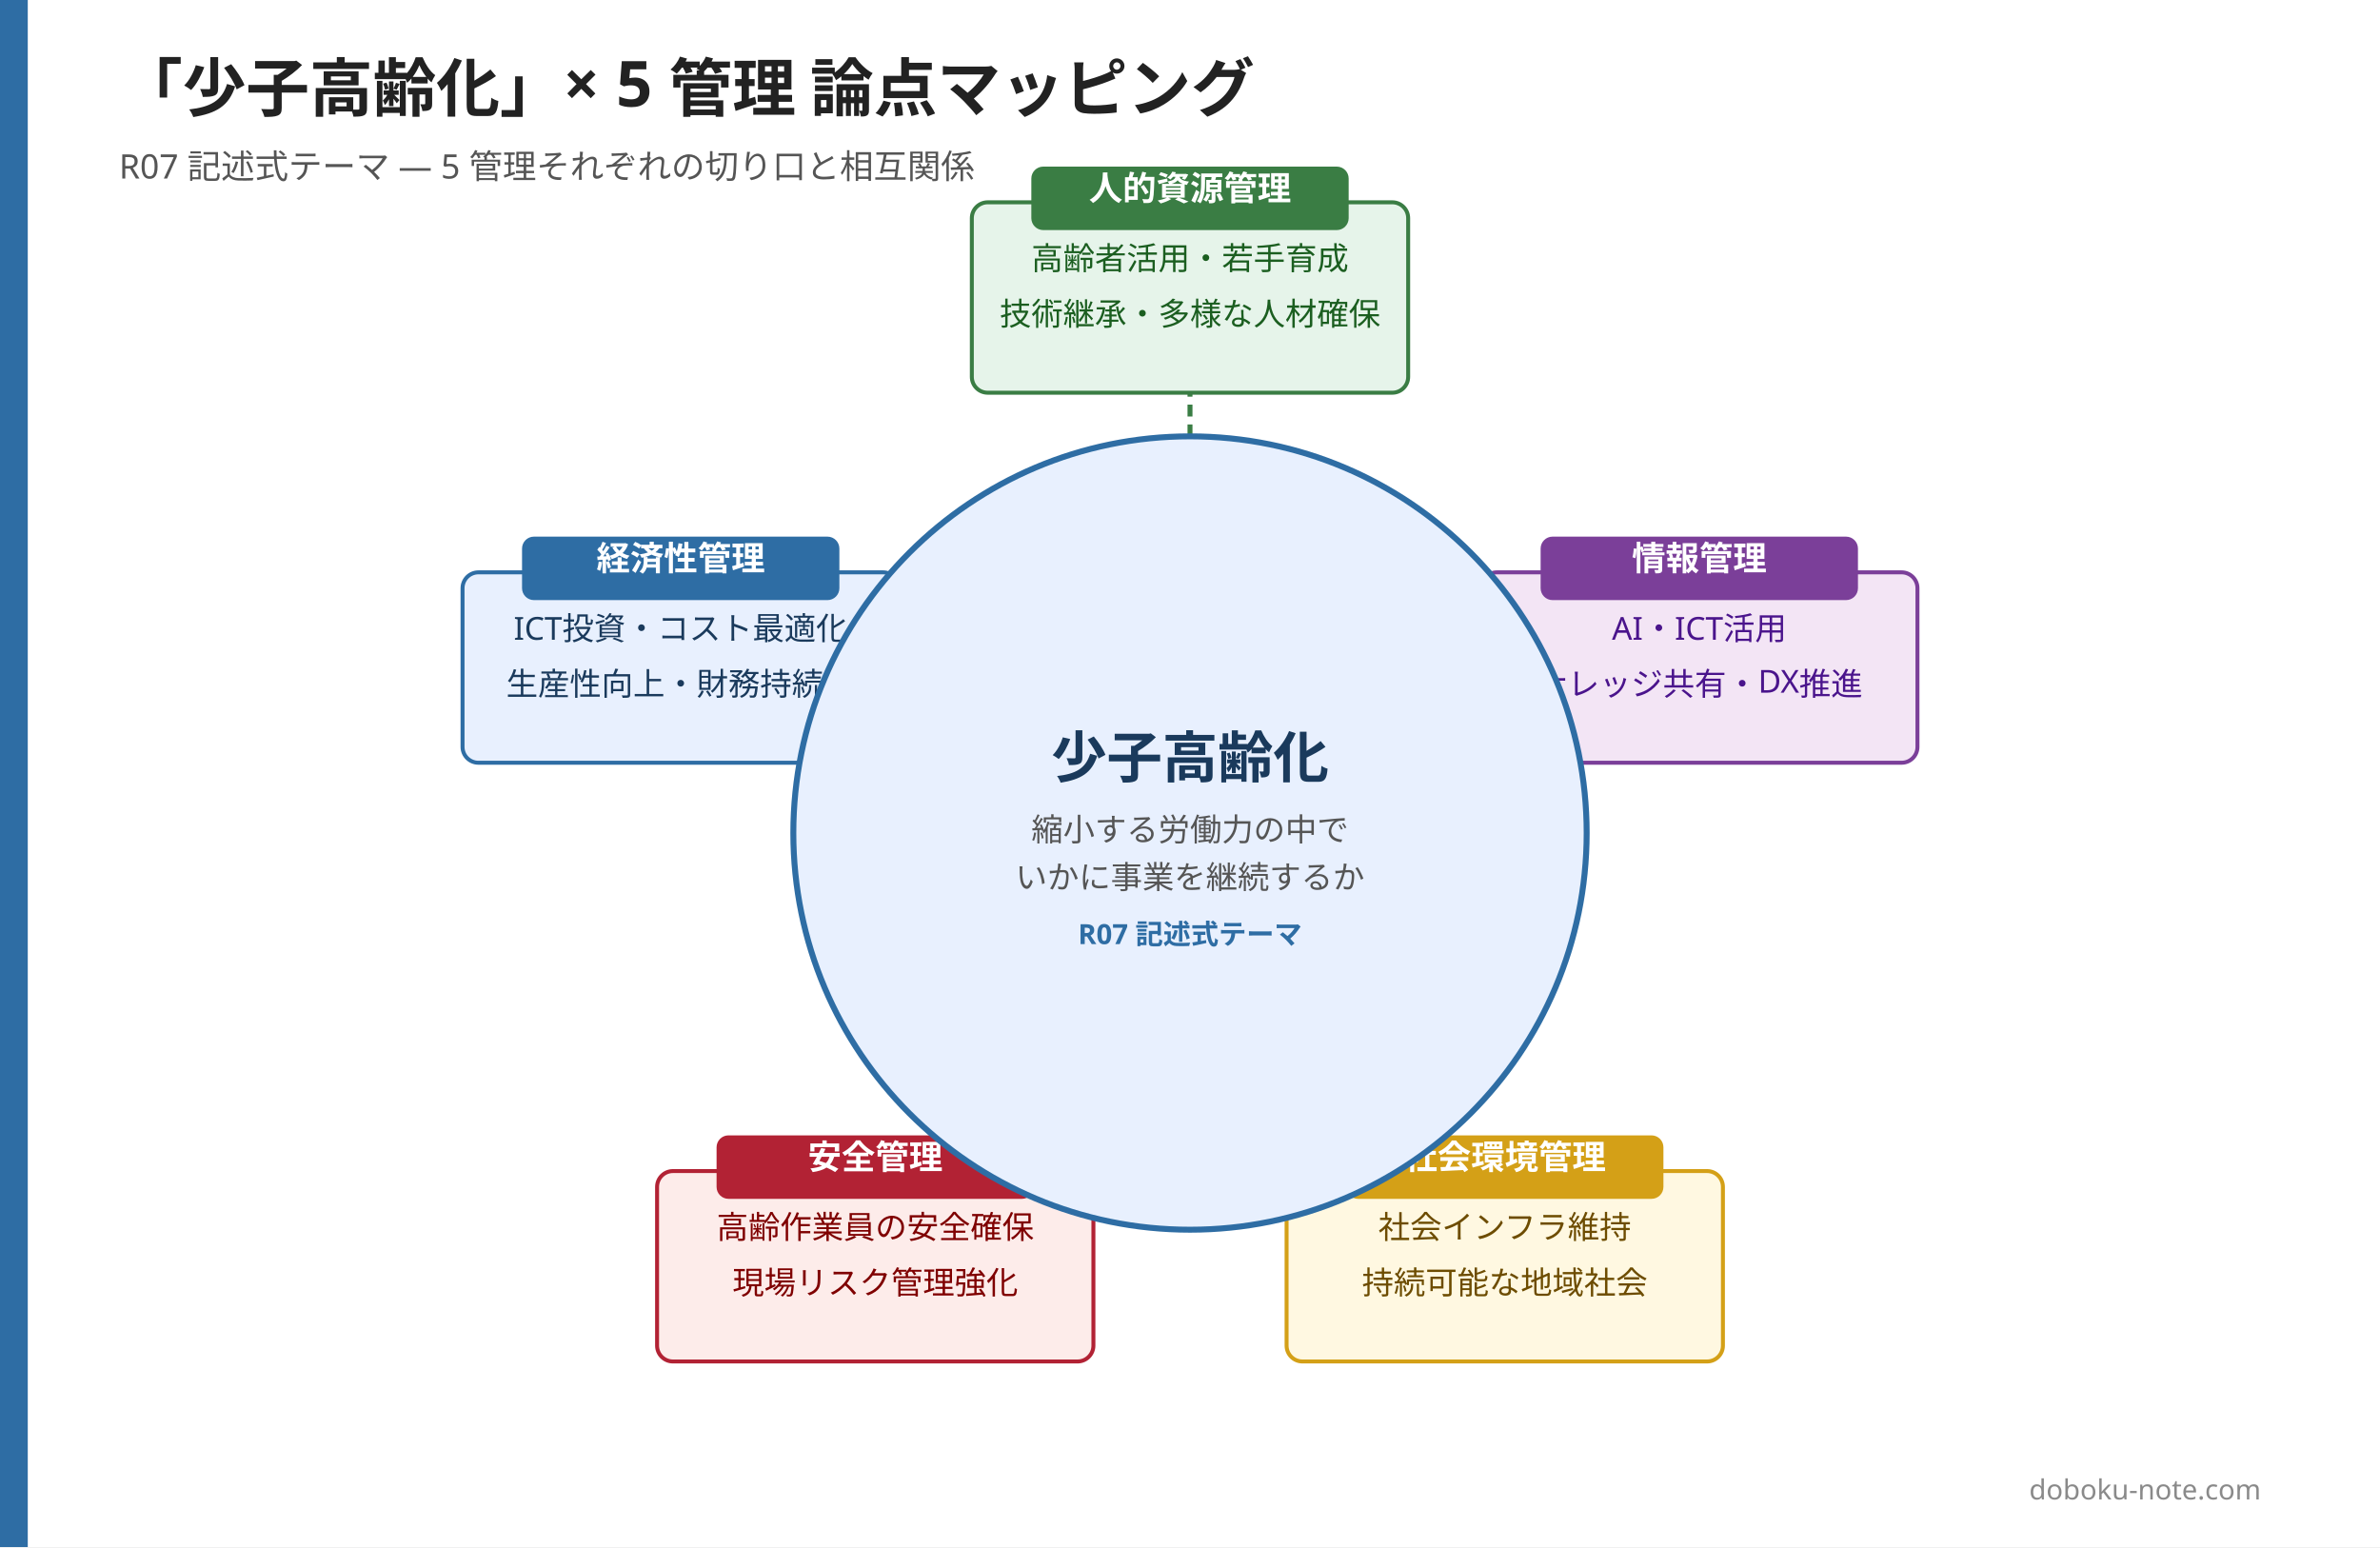
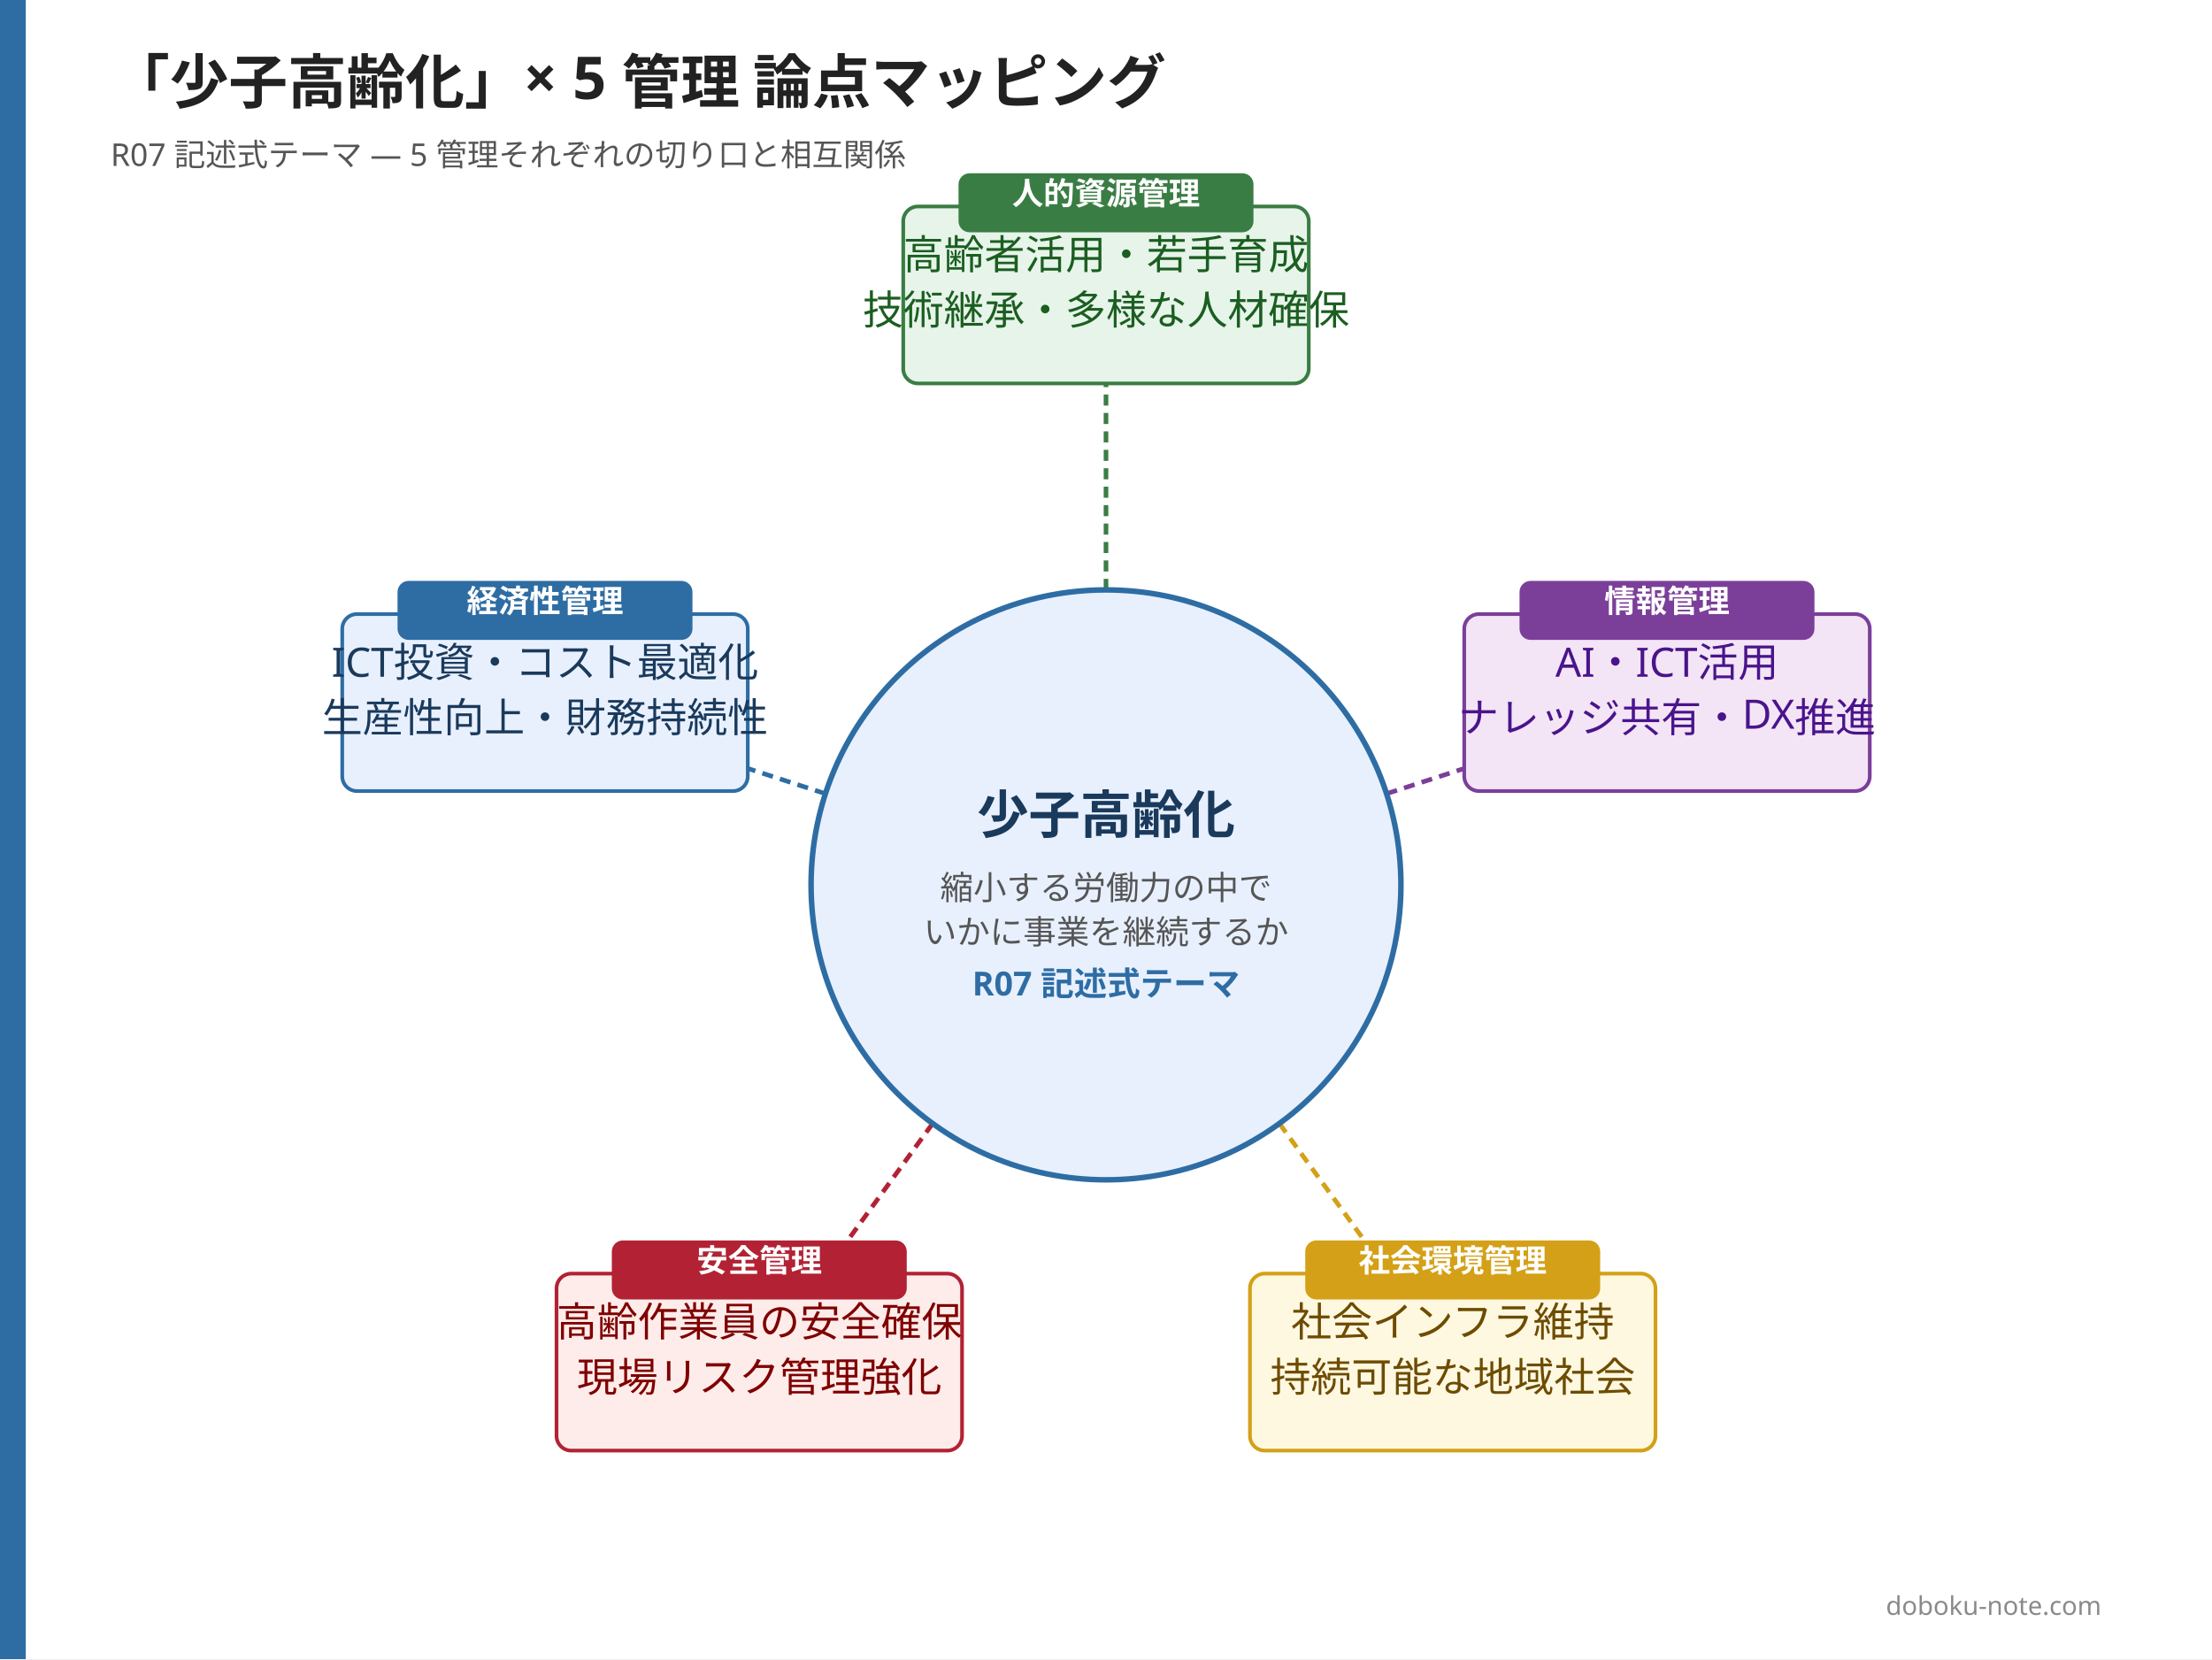
- <svg xmlns="http://www.w3.org/2000/svg" width="1200" height="780" viewBox="0 0 1200 780">
-   <rect width="1200" height="780" fill="#ffffff" />
-   <rect x="0" y="0" width="14" height="780" fill="#2e6da4" />
+ <svg xmlns="http://www.w3.org/2000/svg" width="1200" height="900" viewBox="0 0 1200 900">
+   <rect width="1200" height="900" fill="#ffffff" />
+   <rect x="0" y="0" width="14" height="900" fill="#2e6da4" />
  <text x="60" y="56" font-family="Hiragino Sans, Hiragino Kaku Gothic ProN, Yu Gothic, Noto Sans JP, sans-serif" font-size="32" font-weight="800" fill="#222222">「少子高齢化」× 5 管理 論点マッピング</text>
  <text x="60" y="90" font-family="Hiragino Sans, Hiragino Kaku Gothic ProN, Yu Gothic, Noto Sans JP, sans-serif" font-size="17" font-weight="500" fill="#555555">R07 記述式テーマ — 5 管理それぞれの切り口と相互関係</text>
-   <line x1="600" y1="220" x2="600" y2="150" stroke="#3a7d44" stroke-width="2.5" stroke-dasharray="6,4" />
-   <rect x="490" y="102" width="220" height="96" rx="8" fill="#e6f4ea" stroke="#3a7d44" stroke-width="2" />
-   <rect x="520" y="84" width="160" height="32" rx="6" fill="#3a7d44" />
-   <text x="600" y="101" font-family="Hiragino Sans, Hiragino Kaku Gothic ProN, Yu Gothic, Noto Sans JP, sans-serif" font-size="17" font-weight="700" fill="#ffffff" text-anchor="middle">人的資源管理</text>
-   <text x="600" y="136" font-family="Hiragino Sans, Hiragino Kaku Gothic ProN, Yu Gothic, Noto Sans JP, sans-serif" font-size="16" font-weight="500" fill="#1b5e20" text-anchor="middle">高齢者活用・若手育成</text>
-   <text x="600" y="164" font-family="Hiragino Sans, Hiragino Kaku Gothic ProN, Yu Gothic, Noto Sans JP, sans-serif" font-size="16" font-weight="500" fill="#1b5e20" text-anchor="middle">技術継承・多様な人材確保</text>
-   <line x1="790.211" y1="358.197" x2="856.785" y2="336.565" stroke="#7b3f99" stroke-width="2.5" stroke-dasharray="6,4" />
-   <rect x="746.785" y="288.565" width="220" height="96" rx="8" fill="#f3e5f5" stroke="#7b3f99" stroke-width="2" />
-   <rect x="776.785" y="270.565" width="160" height="32" rx="6" fill="#7b3f99" />
-   <text x="856.785" y="287.565" font-family="Hiragino Sans, Hiragino Kaku Gothic ProN, Yu Gothic, Noto Sans JP, sans-serif" font-size="17" font-weight="700" fill="#ffffff" text-anchor="middle">情報管理</text>
-   <text x="856.785" y="322.565" font-family="Hiragino Sans, Hiragino Kaku Gothic ProN, Yu Gothic, Noto Sans JP, sans-serif" font-size="16" font-weight="500" fill="#4a148c" text-anchor="middle">AI・ICT活用</text>
-   <text x="856.785" y="350.565" font-family="Hiragino Sans, Hiragino Kaku Gothic ProN, Yu Gothic, Noto Sans JP, sans-serif" font-size="16" font-weight="500" fill="#4a148c" text-anchor="middle">ナレッジ共有・DX推進</text>
-   <line x1="717.557" y1="581.803" x2="758.702" y2="638.435" stroke="#d4a017" stroke-width="2.5" stroke-dasharray="6,4" />
-   <rect x="648.702" y="590.435" width="220" height="96" rx="8" fill="#fff8e1" stroke="#d4a017" stroke-width="2" />
-   <rect x="678.702" y="572.435" width="160" height="32" rx="6" fill="#d4a017" />
-   <text x="758.702" y="589.435" font-family="Hiragino Sans, Hiragino Kaku Gothic ProN, Yu Gothic, Noto Sans JP, sans-serif" font-size="17" font-weight="700" fill="#ffffff" text-anchor="middle">社会環境管理</text>
-   <text x="758.702" y="624.435" font-family="Hiragino Sans, Hiragino Kaku Gothic ProN, Yu Gothic, Noto Sans JP, sans-serif" font-size="16" font-weight="500" fill="#6d4c00" text-anchor="middle">社会インフラ維持</text>
-   <text x="758.702" y="652.435" font-family="Hiragino Sans, Hiragino Kaku Gothic ProN, Yu Gothic, Noto Sans JP, sans-serif" font-size="16" font-weight="500" fill="#6d4c00" text-anchor="middle">持続可能な地域社会</text>
-   <line x1="482.443" y1="581.803" x2="441.298" y2="638.435" stroke="#b22234" stroke-width="2.5" stroke-dasharray="6,4" />
-   <rect x="331.298" y="590.435" width="220" height="96" rx="8" fill="#fdecea" stroke="#b22234" stroke-width="2" />
-   <rect x="361.298" y="572.435" width="160" height="32" rx="6" fill="#b22234" />
-   <text x="441.298" y="589.435" font-family="Hiragino Sans, Hiragino Kaku Gothic ProN, Yu Gothic, Noto Sans JP, sans-serif" font-size="17" font-weight="700" fill="#ffffff" text-anchor="middle">安全管理</text>
-   <text x="441.298" y="624.435" font-family="Hiragino Sans, Hiragino Kaku Gothic ProN, Yu Gothic, Noto Sans JP, sans-serif" font-size="16" font-weight="500" fill="#7f0000" text-anchor="middle">高齢作業員の安全確保</text>
-   <text x="441.298" y="652.435" font-family="Hiragino Sans, Hiragino Kaku Gothic ProN, Yu Gothic, Noto Sans JP, sans-serif" font-size="16" font-weight="500" fill="#7f0000" text-anchor="middle">現場リスク管理強化</text>
-   <line x1="409.789" y1="358.197" x2="343.215" y2="336.565" stroke="#2e6da4" stroke-width="2.5" stroke-dasharray="6,4" />
-   <rect x="233.215" y="288.565" width="220" height="96" rx="8" fill="#e8f0fe" stroke="#2e6da4" stroke-width="2" />
-   <rect x="263.215" y="270.565" width="160" height="32" rx="6" fill="#2e6da4" />
-   <text x="343.215" y="287.565" font-family="Hiragino Sans, Hiragino Kaku Gothic ProN, Yu Gothic, Noto Sans JP, sans-serif" font-size="17" font-weight="700" fill="#ffffff" text-anchor="middle">経済性管理</text>
-   <text x="343.215" y="322.565" font-family="Hiragino Sans, Hiragino Kaku Gothic ProN, Yu Gothic, Noto Sans JP, sans-serif" font-size="16" font-weight="500" fill="#1a3a5c" text-anchor="middle">ICT投資・コスト最適化</text>
-   <text x="343.215" y="350.565" font-family="Hiragino Sans, Hiragino Kaku Gothic ProN, Yu Gothic, Noto Sans JP, sans-serif" font-size="16" font-weight="500" fill="#1a3a5c" text-anchor="middle">生産性向上・財務持続性</text>
-   <circle cx="600" cy="420" r="200" fill="#e8f0fe" stroke="#2e6da4" stroke-width="3" />
-   <text x="600" y="392" font-family="Hiragino Sans, Hiragino Kaku Gothic ProN, Yu Gothic, Noto Sans JP, sans-serif" font-size="28" font-weight="800" fill="#1a3a5c" text-anchor="middle">少子高齢化</text>
-   <text x="600" y="424" font-family="Hiragino Sans, Hiragino Kaku Gothic ProN, Yu Gothic, Noto Sans JP, sans-serif" font-size="16" font-weight="500" fill="#555555" text-anchor="middle">縮小する労働力の中で</text>
-   <text x="600" y="448" font-family="Hiragino Sans, Hiragino Kaku Gothic ProN, Yu Gothic, Noto Sans JP, sans-serif" font-size="16" font-weight="500" fill="#555555" text-anchor="middle">いかに事業を継続するか</text>
-   <text x="600" y="476" font-family="Hiragino Sans, Hiragino Kaku Gothic ProN, Yu Gothic, Noto Sans JP, sans-serif" font-size="14" font-weight="600" fill="#2e6da4" text-anchor="middle">R07 記述式テーマ</text>
-   <text x="1140" y="756" font-family="Hiragino Sans, Hiragino Kaku Gothic ProN, Yu Gothic, Noto Sans JP, sans-serif" font-size="14" fill="#8a8a8a" text-anchor="end">doboku-note.com</text>
+   <line x1="600" y1="320" x2="600" y2="160" stroke="#3a7d44" stroke-width="2.5" stroke-dasharray="6,4" />
+   <rect x="490" y="112" width="220" height="96" rx="8" fill="#e6f4ea" stroke="#3a7d44" stroke-width="2" />
+   <rect x="520" y="94" width="160" height="32" rx="6" fill="#3a7d44" />
+   <text x="600" y="111" font-family="Hiragino Sans, Hiragino Kaku Gothic ProN, Yu Gothic, Noto Sans JP, sans-serif" font-size="17" font-weight="700" fill="#ffffff" text-anchor="middle">人的資源管理</text>
+   <text x="600" y="146" font-family="Hiragino Sans, Hiragino Kaku Gothic ProN, Yu Gothic, Noto Sans JP, sans-serif" font-size="22" font-weight="500" fill="#1b5e20" text-anchor="middle">高齢者活用・若手育成</text>
+   <text x="600" y="176" font-family="Hiragino Sans, Hiragino Kaku Gothic ProN, Yu Gothic, Noto Sans JP, sans-serif" font-size="22" font-weight="500" fill="#1b5e20" text-anchor="middle">技術継承・多様な人材確保</text>
+   <line x1="752.169" y1="430.557" x2="904.338" y2="381.115" stroke="#7b3f99" stroke-width="2.5" stroke-dasharray="6,4" />
+   <rect x="794.338" y="333.115" width="220" height="96" rx="8" fill="#f3e5f5" stroke="#7b3f99" stroke-width="2" />
+   <rect x="824.338" y="315.115" width="160" height="32" rx="6" fill="#7b3f99" />
+   <text x="904.338" y="332.115" font-family="Hiragino Sans, Hiragino Kaku Gothic ProN, Yu Gothic, Noto Sans JP, sans-serif" font-size="17" font-weight="700" fill="#ffffff" text-anchor="middle">情報管理</text>
+   <text x="904.338" y="367.115" font-family="Hiragino Sans, Hiragino Kaku Gothic ProN, Yu Gothic, Noto Sans JP, sans-serif" font-size="22" font-weight="500" fill="#4a148c" text-anchor="middle">AI・ICT活用</text>
+   <text x="904.338" y="397.115" font-family="Hiragino Sans, Hiragino Kaku Gothic ProN, Yu Gothic, Noto Sans JP, sans-serif" font-size="22" font-weight="500" fill="#4a148c" text-anchor="middle">ナレッジ共有・DX推進</text>
+   <line x1="694.046" y1="609.443" x2="788.091" y2="738.885" stroke="#d4a017" stroke-width="2.5" stroke-dasharray="6,4" />
+   <rect x="678.091" y="690.885" width="220" height="96" rx="8" fill="#fff8e1" stroke="#d4a017" stroke-width="2" />
+   <rect x="708.091" y="672.885" width="160" height="32" rx="6" fill="#d4a017" />
+   <text x="788.091" y="689.885" font-family="Hiragino Sans, Hiragino Kaku Gothic ProN, Yu Gothic, Noto Sans JP, sans-serif" font-size="17" font-weight="700" fill="#ffffff" text-anchor="middle">社会環境管理</text>
+   <text x="788.091" y="724.885" font-family="Hiragino Sans, Hiragino Kaku Gothic ProN, Yu Gothic, Noto Sans JP, sans-serif" font-size="22" font-weight="500" fill="#6d4c00" text-anchor="middle">社会インフラ維持</text>
+   <text x="788.091" y="754.885" font-family="Hiragino Sans, Hiragino Kaku Gothic ProN, Yu Gothic, Noto Sans JP, sans-serif" font-size="22" font-weight="500" fill="#6d4c00" text-anchor="middle">持続可能な地域社会</text>
+   <line x1="505.954" y1="609.443" x2="411.909" y2="738.885" stroke="#b22234" stroke-width="2.5" stroke-dasharray="6,4" />
+   <rect x="301.909" y="690.885" width="220" height="96" rx="8" fill="#fdecea" stroke="#b22234" stroke-width="2" />
+   <rect x="331.909" y="672.885" width="160" height="32" rx="6" fill="#b22234" />
+   <text x="411.909" y="689.885" font-family="Hiragino Sans, Hiragino Kaku Gothic ProN, Yu Gothic, Noto Sans JP, sans-serif" font-size="17" font-weight="700" fill="#ffffff" text-anchor="middle">安全管理</text>
+   <text x="411.909" y="724.885" font-family="Hiragino Sans, Hiragino Kaku Gothic ProN, Yu Gothic, Noto Sans JP, sans-serif" font-size="22" font-weight="500" fill="#7f0000" text-anchor="middle">高齢作業員の安全確保</text>
+   <text x="411.909" y="754.885" font-family="Hiragino Sans, Hiragino Kaku Gothic ProN, Yu Gothic, Noto Sans JP, sans-serif" font-size="22" font-weight="500" fill="#7f0000" text-anchor="middle">現場リスク管理強化</text>
+   <line x1="447.831" y1="430.557" x2="295.662" y2="381.115" stroke="#2e6da4" stroke-width="2.5" stroke-dasharray="6,4" />
+   <rect x="185.662" y="333.115" width="220" height="96" rx="8" fill="#e8f0fe" stroke="#2e6da4" stroke-width="2" />
+   <rect x="215.662" y="315.115" width="160" height="32" rx="6" fill="#2e6da4" />
+   <text x="295.662" y="332.115" font-family="Hiragino Sans, Hiragino Kaku Gothic ProN, Yu Gothic, Noto Sans JP, sans-serif" font-size="17" font-weight="700" fill="#ffffff" text-anchor="middle">経済性管理</text>
+   <text x="295.662" y="367.115" font-family="Hiragino Sans, Hiragino Kaku Gothic ProN, Yu Gothic, Noto Sans JP, sans-serif" font-size="22" font-weight="500" fill="#1a3a5c" text-anchor="middle">ICT投資・コスト最適化</text>
+   <text x="295.662" y="397.115" font-family="Hiragino Sans, Hiragino Kaku Gothic ProN, Yu Gothic, Noto Sans JP, sans-serif" font-size="22" font-weight="500" fill="#1a3a5c" text-anchor="middle">生産性向上・財務持続性</text>
+   <circle cx="600" cy="480" r="160" fill="#e8f0fe" stroke="#2e6da4" stroke-width="3" />
+   <text x="600" y="452" font-family="Hiragino Sans, Hiragino Kaku Gothic ProN, Yu Gothic, Noto Sans JP, sans-serif" font-size="28" font-weight="800" fill="#1a3a5c" text-anchor="middle">少子高齢化</text>
+   <text x="600" y="488" font-family="Hiragino Sans, Hiragino Kaku Gothic ProN, Yu Gothic, Noto Sans JP, sans-serif" font-size="18" font-weight="500" fill="#555555" text-anchor="middle">縮小する労働力の中で</text>
+   <text x="600" y="512" font-family="Hiragino Sans, Hiragino Kaku Gothic ProN, Yu Gothic, Noto Sans JP, sans-serif" font-size="18" font-weight="500" fill="#555555" text-anchor="middle">いかに事業を継続するか</text>
+   <text x="600" y="540" font-family="Hiragino Sans, Hiragino Kaku Gothic ProN, Yu Gothic, Noto Sans JP, sans-serif" font-size="18" font-weight="600" fill="#2e6da4" text-anchor="middle">R07 記述式テーマ</text>
+   <text x="1140" y="876" font-family="Hiragino Sans, Hiragino Kaku Gothic ProN, Yu Gothic, Noto Sans JP, sans-serif" font-size="14" fill="#8a8a8a" text-anchor="end">doboku-note.com</text>
</svg>
